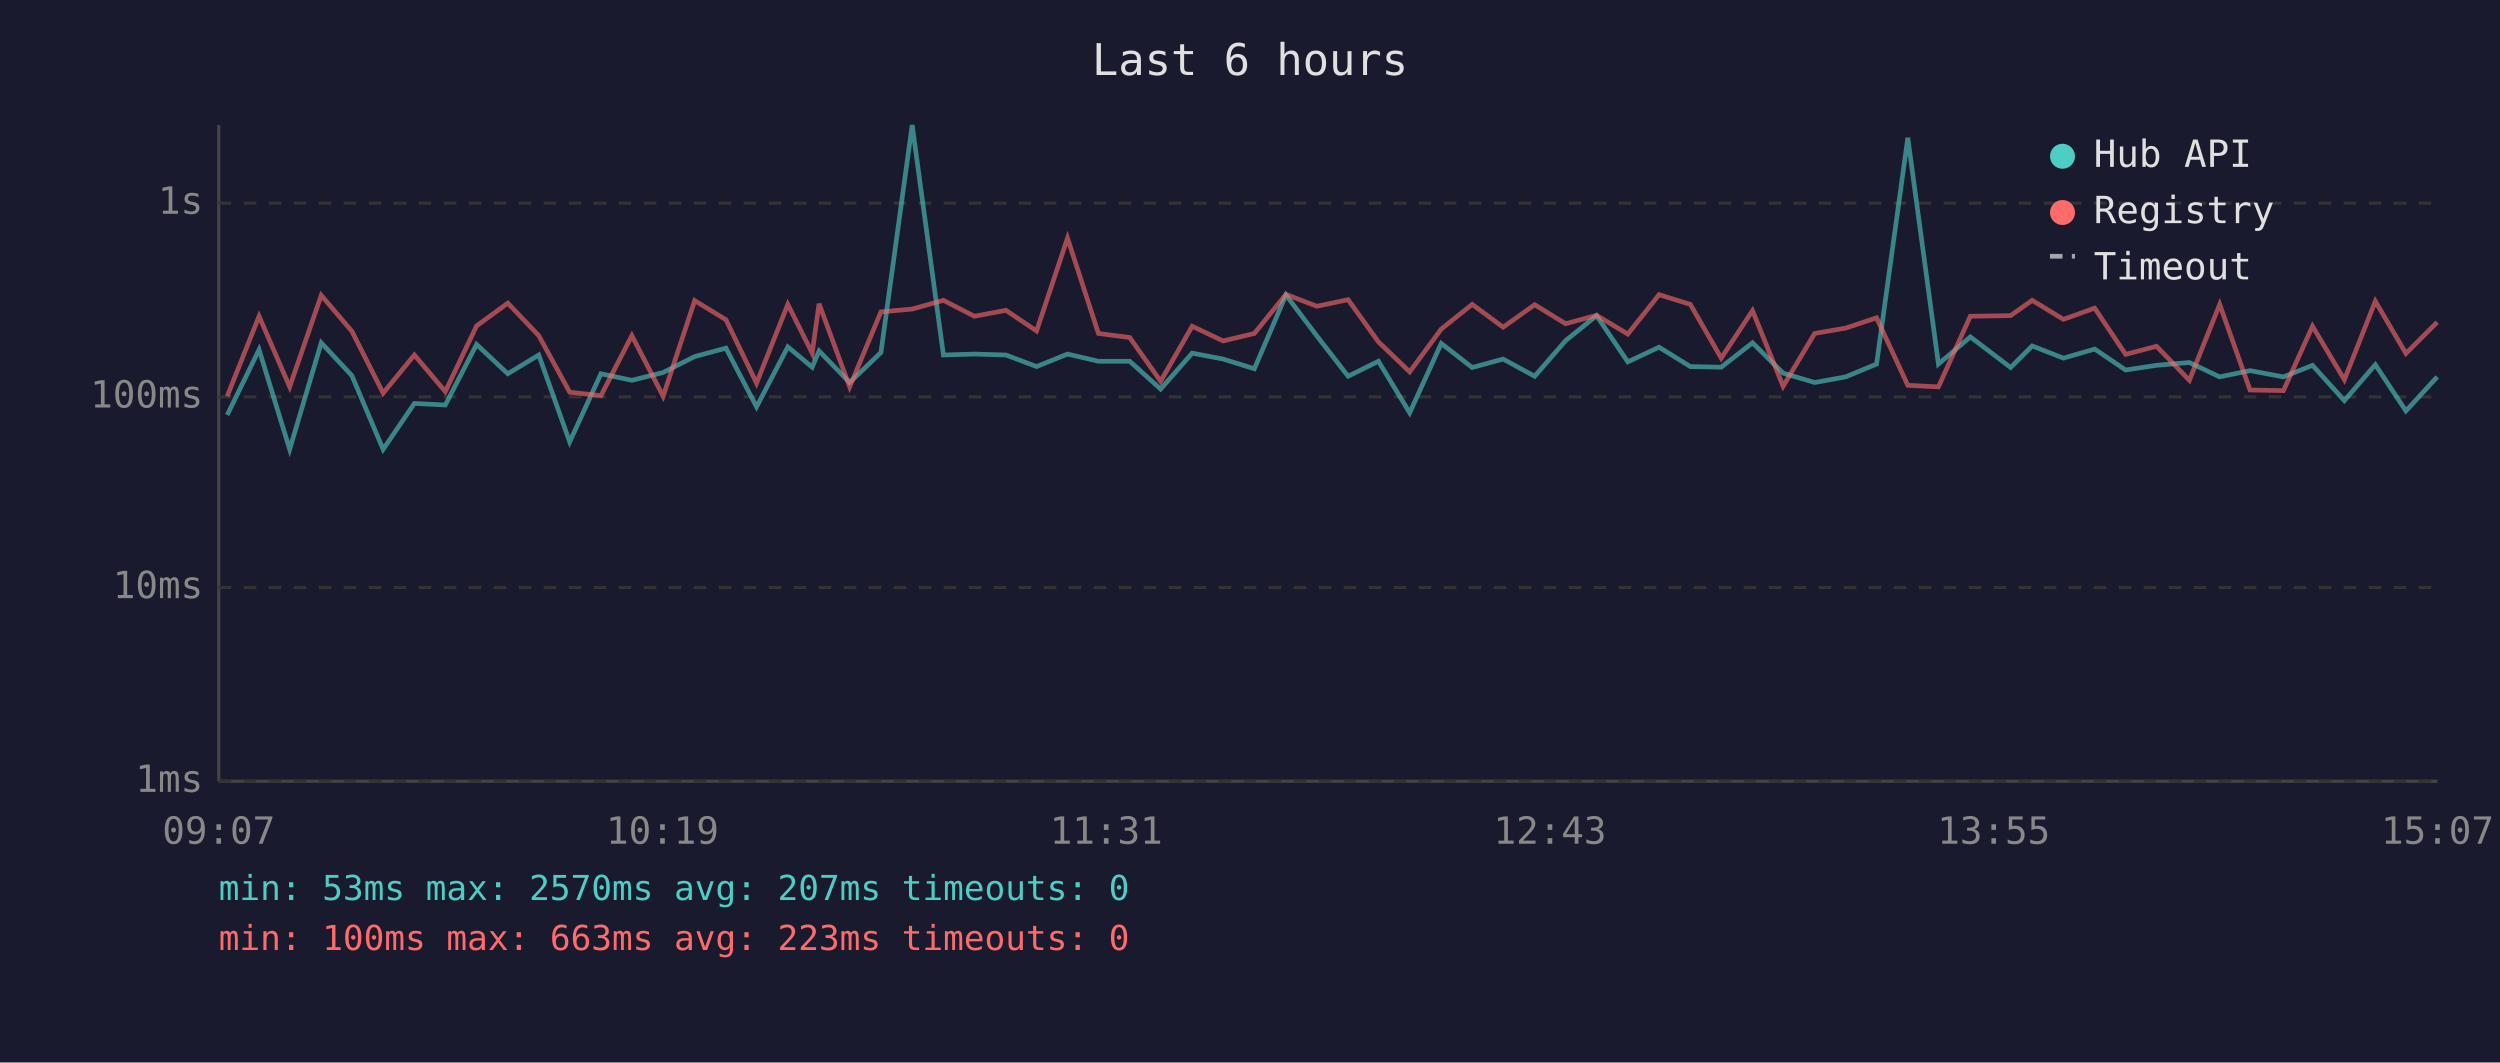
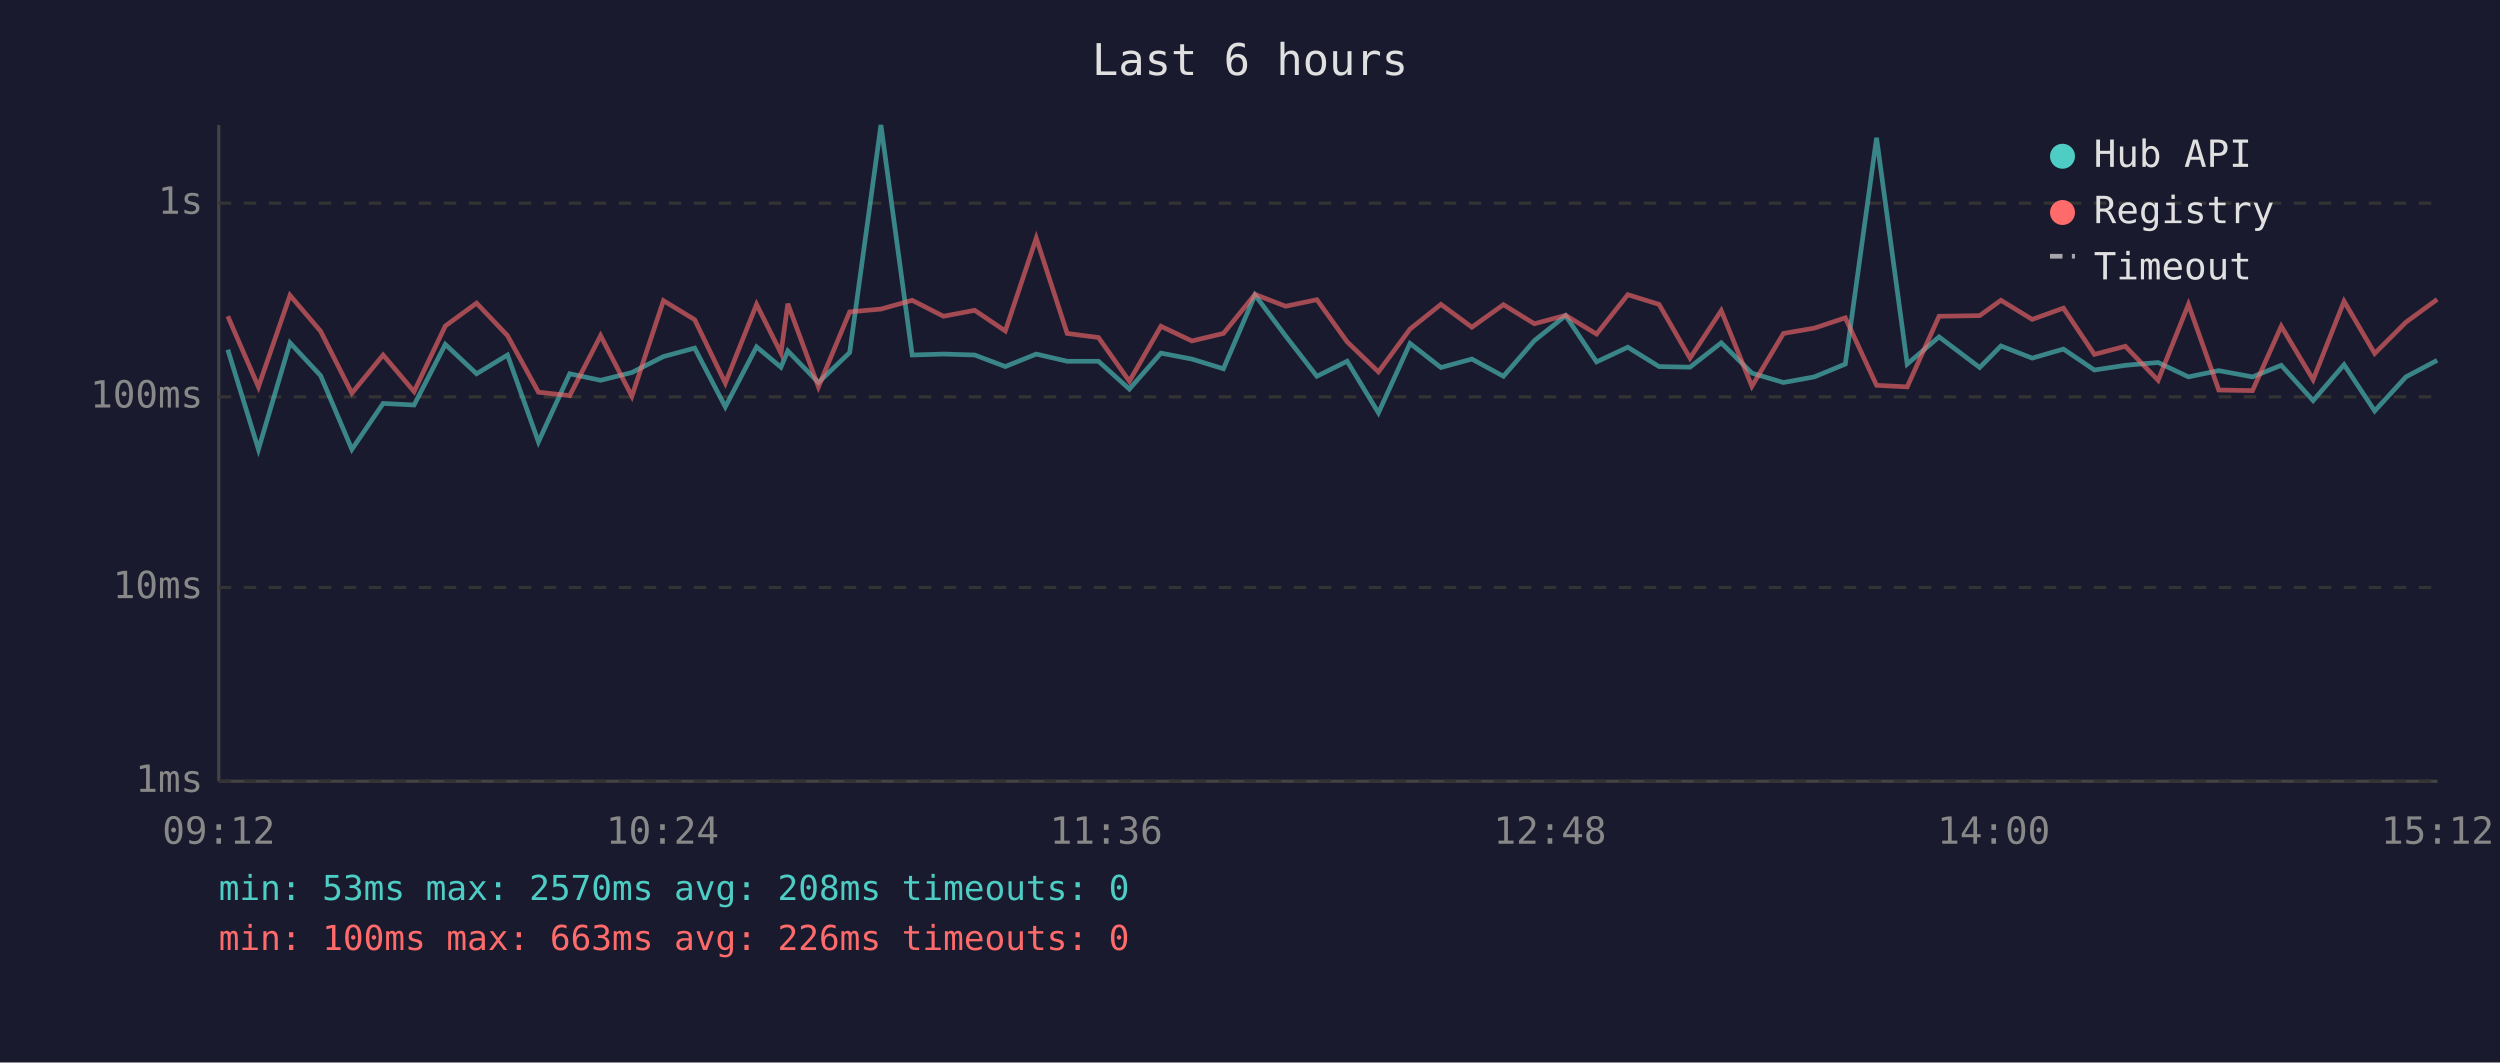
<svg xmlns="http://www.w3.org/2000/svg" viewBox="0 0 800 340" font-family="monospace" font-size="12">
  <rect width="800" height="340" fill="#1a1a2e" />
  <text x="400" y="24" fill="#e0e0e0" font-size="14" text-anchor="middle">Last 6 hours</text>
  <line x1="70" y1="40" x2="70" y2="250" stroke="#444" stroke-width="1" />
  <line x1="70" y1="250" x2="780" y2="250" stroke="#444" stroke-width="1" />
  <line x1="70" y1="250" x2="780" y2="250" stroke="#333" stroke-width="1" stroke-dasharray="4" />
  <text x="65" y="250" fill="#888" text-anchor="end" dominant-baseline="middle">1ms</text>
  <line x1="70" y1="188" x2="780" y2="188" stroke="#333" stroke-width="1" stroke-dasharray="4" />
  <text x="65" y="188" fill="#888" text-anchor="end" dominant-baseline="middle">10ms</text>
  <line x1="70" y1="127" x2="780" y2="127" stroke="#333" stroke-width="1" stroke-dasharray="4" />
  <text x="65" y="127" fill="#888" text-anchor="end" dominant-baseline="middle">100ms</text>
  <line x1="70" y1="65" x2="780" y2="65" stroke="#333" stroke-width="1" stroke-dasharray="4" />
  <text x="65" y="65" fill="#888" text-anchor="end" dominant-baseline="middle">1s</text>
-   <text x="70" y="270" fill="#888" text-anchor="middle">09:07</text>
-   <text x="212" y="270" fill="#888" text-anchor="middle">10:19</text>
-   <text x="354" y="270" fill="#888" text-anchor="middle">11:31</text>
-   <text x="496" y="270" fill="#888" text-anchor="middle">12:43</text>
-   <text x="638" y="270" fill="#888" text-anchor="middle">13:55</text>
-   <text x="780" y="270" fill="#888" text-anchor="middle">15:07</text>
-   <polyline points="72.7,132.8 82.9,111.9 92.7,143.8 102.8,109.7 112.6,120.2 122.6,143.8 132.6,129.1 142.5,129.6 152.5,110.2 162.5,119.6 172.4,113.6 182.3,141.4 192.3,119.6 202.2,121.7 212.2,119.2 222.3,114.1 232.3,111.4 242.1,130.2 252.1,111.0 259.9,117.5 262.1,112.3 271.9,122.4 281.9,112.8 291.9,40.0 301.9,113.6 311.8,113.3 321.9,113.6 331.7,117.3 341.6,113.3 351.5,115.6 361.5,115.6 371.4,124.5 381.5,113.0 391.4,114.9 401.4,118.0 411.5,94.4 421.4,107.5 431.4,120.4 441.1,115.6 451.1,132.1 461.2,109.9 471.1,117.6 481.0,114.9 491.1,120.4 501.0,109.0 510.9,101.0 520.9,115.8 530.9,111.1 540.9,117.3 550.8,117.5 560.8,109.7 570.6,119.4 580.7,122.4 590.6,120.6 600.5,116.5 610.5,44.1 620.3,116.5 630.5,107.8 643.4,117.6 650.3,110.7 660.3,114.6 670.3,111.7 680.2,118.4 690.1,116.9 700.6,116.0 710.3,120.6 720.0,118.6 730.7,120.6 740.0,116.9 750.2,128.2 760.1,116.7 769.9,131.5 779.9,120.6" fill="none" stroke="#4ecdc4" stroke-width="1.5" opacity="0.6" />
-   <polyline points="72.7,126.8 82.9,101.2 92.7,123.8 102.8,94.5 112.6,106.0 122.6,125.8 132.6,113.6 142.5,125.3 152.5,104.3 162.5,97.0 172.4,107.4 182.3,125.5 192.3,126.6 202.2,107.4 212.2,126.8 222.3,96.2 232.3,102.3 242.1,122.6 252.1,97.4 259.9,113.0 262.1,97.2 271.9,123.8 281.9,99.8 291.9,98.9 301.9,96.1 311.8,101.2 321.9,99.3 331.7,105.9 341.6,76.2 351.5,106.7 361.5,108.0 371.4,122.0 381.5,104.4 391.4,109.1 401.4,106.7 411.5,94.2 421.4,98.0 431.4,95.9 441.1,109.4 451.1,119.0 461.2,105.3 471.1,97.4 481.0,104.7 491.1,97.5 501.0,103.6 510.9,100.9 520.9,106.9 530.9,94.3 540.9,97.4 550.8,114.6 560.8,99.4 570.6,123.6 580.7,106.7 590.6,105.0 600.5,101.7 610.5,123.3 620.3,123.8 630.5,101.2 643.4,101.0 650.3,96.1 660.3,102.2 670.3,98.6 680.2,113.4 690.1,110.8 700.6,121.7 710.3,97.4 720.0,124.8 730.7,125.0 740.0,104.4 750.2,121.5 760.1,96.4 769.9,113.1 779.9,103.1" fill="none" stroke="#ff6b6b" stroke-width="1.5" opacity="0.6" />
+   <text x="70" y="270" fill="#888" text-anchor="middle">09:12</text>
+   <text x="212" y="270" fill="#888" text-anchor="middle">10:24</text>
+   <text x="354" y="270" fill="#888" text-anchor="middle">11:36</text>
+   <text x="496" y="270" fill="#888" text-anchor="middle">12:48</text>
+   <text x="638" y="270" fill="#888" text-anchor="middle">14:00</text>
+   <text x="780" y="270" fill="#888" text-anchor="middle">15:12</text>
+   <polyline points="72.9,111.9 82.7,143.8 92.8,109.7 102.6,120.2 112.6,143.8 122.6,129.1 132.5,129.6 142.5,110.2 152.5,119.6 162.4,113.6 172.3,141.4 182.3,119.6 192.2,121.7 202.2,119.2 212.3,114.1 222.3,111.4 232.1,130.2 242.1,111.0 249.9,117.5 252.1,112.3 261.9,122.4 271.9,112.8 281.9,40.0 291.9,113.6 301.9,113.3 311.9,113.6 321.7,117.3 331.6,113.3 341.5,115.6 351.5,115.6 361.4,124.5 371.5,113.0 381.4,114.9 391.5,118.0 401.6,94.4 411.4,107.5 421.4,120.4 431.1,115.6 441.1,132.1 451.2,109.9 461.1,117.6 471.0,114.9 481.1,120.4 491.0,109.0 501.0,101.0 510.9,115.8 520.9,111.1 530.9,117.3 540.8,117.5 550.8,109.7 560.6,119.4 570.7,122.4 580.6,120.6 590.5,116.5 600.5,44.1 610.3,116.5 620.5,107.8 633.5,117.6 640.3,110.7 650.3,114.6 660.3,111.7 670.2,118.4 680.1,116.9 690.6,116.0 700.3,120.6 710.0,118.6 720.8,120.6 730.0,116.9 740.2,128.2 750.1,116.7 759.9,131.5 769.9,120.6 779.9,115.3" fill="none" stroke="#4ecdc4" stroke-width="1.5" opacity="0.6" />
+   <polyline points="72.9,101.2 82.7,123.8 92.8,94.5 102.6,106.0 112.6,125.8 122.6,113.6 132.5,125.3 142.5,104.3 152.5,97.0 162.4,107.4 172.3,125.5 182.3,126.6 192.2,107.4 202.2,126.8 212.3,96.2 222.3,102.3 232.1,122.6 242.1,97.4 249.9,113.0 252.1,97.2 261.9,123.8 271.9,99.8 281.9,98.9 291.9,96.1 301.9,101.2 311.9,99.3 321.7,105.9 331.6,76.2 341.5,106.7 351.5,108.0 361.4,122.0 371.5,104.4 381.4,109.1 391.5,106.7 401.6,94.2 411.4,98.0 421.4,95.9 431.1,109.4 441.1,119.0 451.2,105.3 461.1,97.4 471.0,104.7 481.1,97.5 491.0,103.6 501.0,100.9 510.9,106.9 520.9,94.3 530.9,97.4 540.8,114.6 550.8,99.4 560.6,123.6 570.7,106.7 580.6,105.0 590.5,101.7 600.5,123.3 610.3,123.8 620.5,101.2 633.5,101.0 640.3,96.1 650.3,102.2 660.3,98.6 670.2,113.4 680.1,110.8 690.6,121.7 700.3,97.4 710.0,124.8 720.8,125.0 730.0,104.4 740.2,121.5 750.1,96.4 759.9,113.1 769.9,103.1 779.9,95.8" fill="none" stroke="#ff6b6b" stroke-width="1.5" opacity="0.6" />
  <circle cx="660" cy="50" r="4" fill="#4ecdc4" />
  <text x="670" y="50" fill="#e0e0e0" dominant-baseline="middle">Hub API</text>
  <circle cx="660" cy="68" r="4" fill="#ff6b6b" />
  <text x="670" y="68" fill="#e0e0e0" dominant-baseline="middle">Registry</text>
  <line x1="656" y1="82" x2="664" y2="82" stroke="#e0e0e0" stroke-width="1.5" stroke-dasharray="4,3" opacity="0.7" />
  <text x="670" y="86" fill="#e0e0e0" dominant-baseline="middle">Timeout</text>
-   <text x="70" y="288" fill="#4ecdc4" font-size="11">min: 53ms  max: 2570ms  avg: 207ms  timeouts: 0</text>
-   <text x="70" y="304" fill="#ff6b6b" font-size="11">min: 100ms  max: 663ms  avg: 223ms  timeouts: 0</text>
+   <text x="70" y="288" fill="#4ecdc4" font-size="11">min: 53ms  max: 2570ms  avg: 208ms  timeouts: 0</text>
+   <text x="70" y="304" fill="#ff6b6b" font-size="11">min: 100ms  max: 663ms  avg: 226ms  timeouts: 0</text>
</svg>
